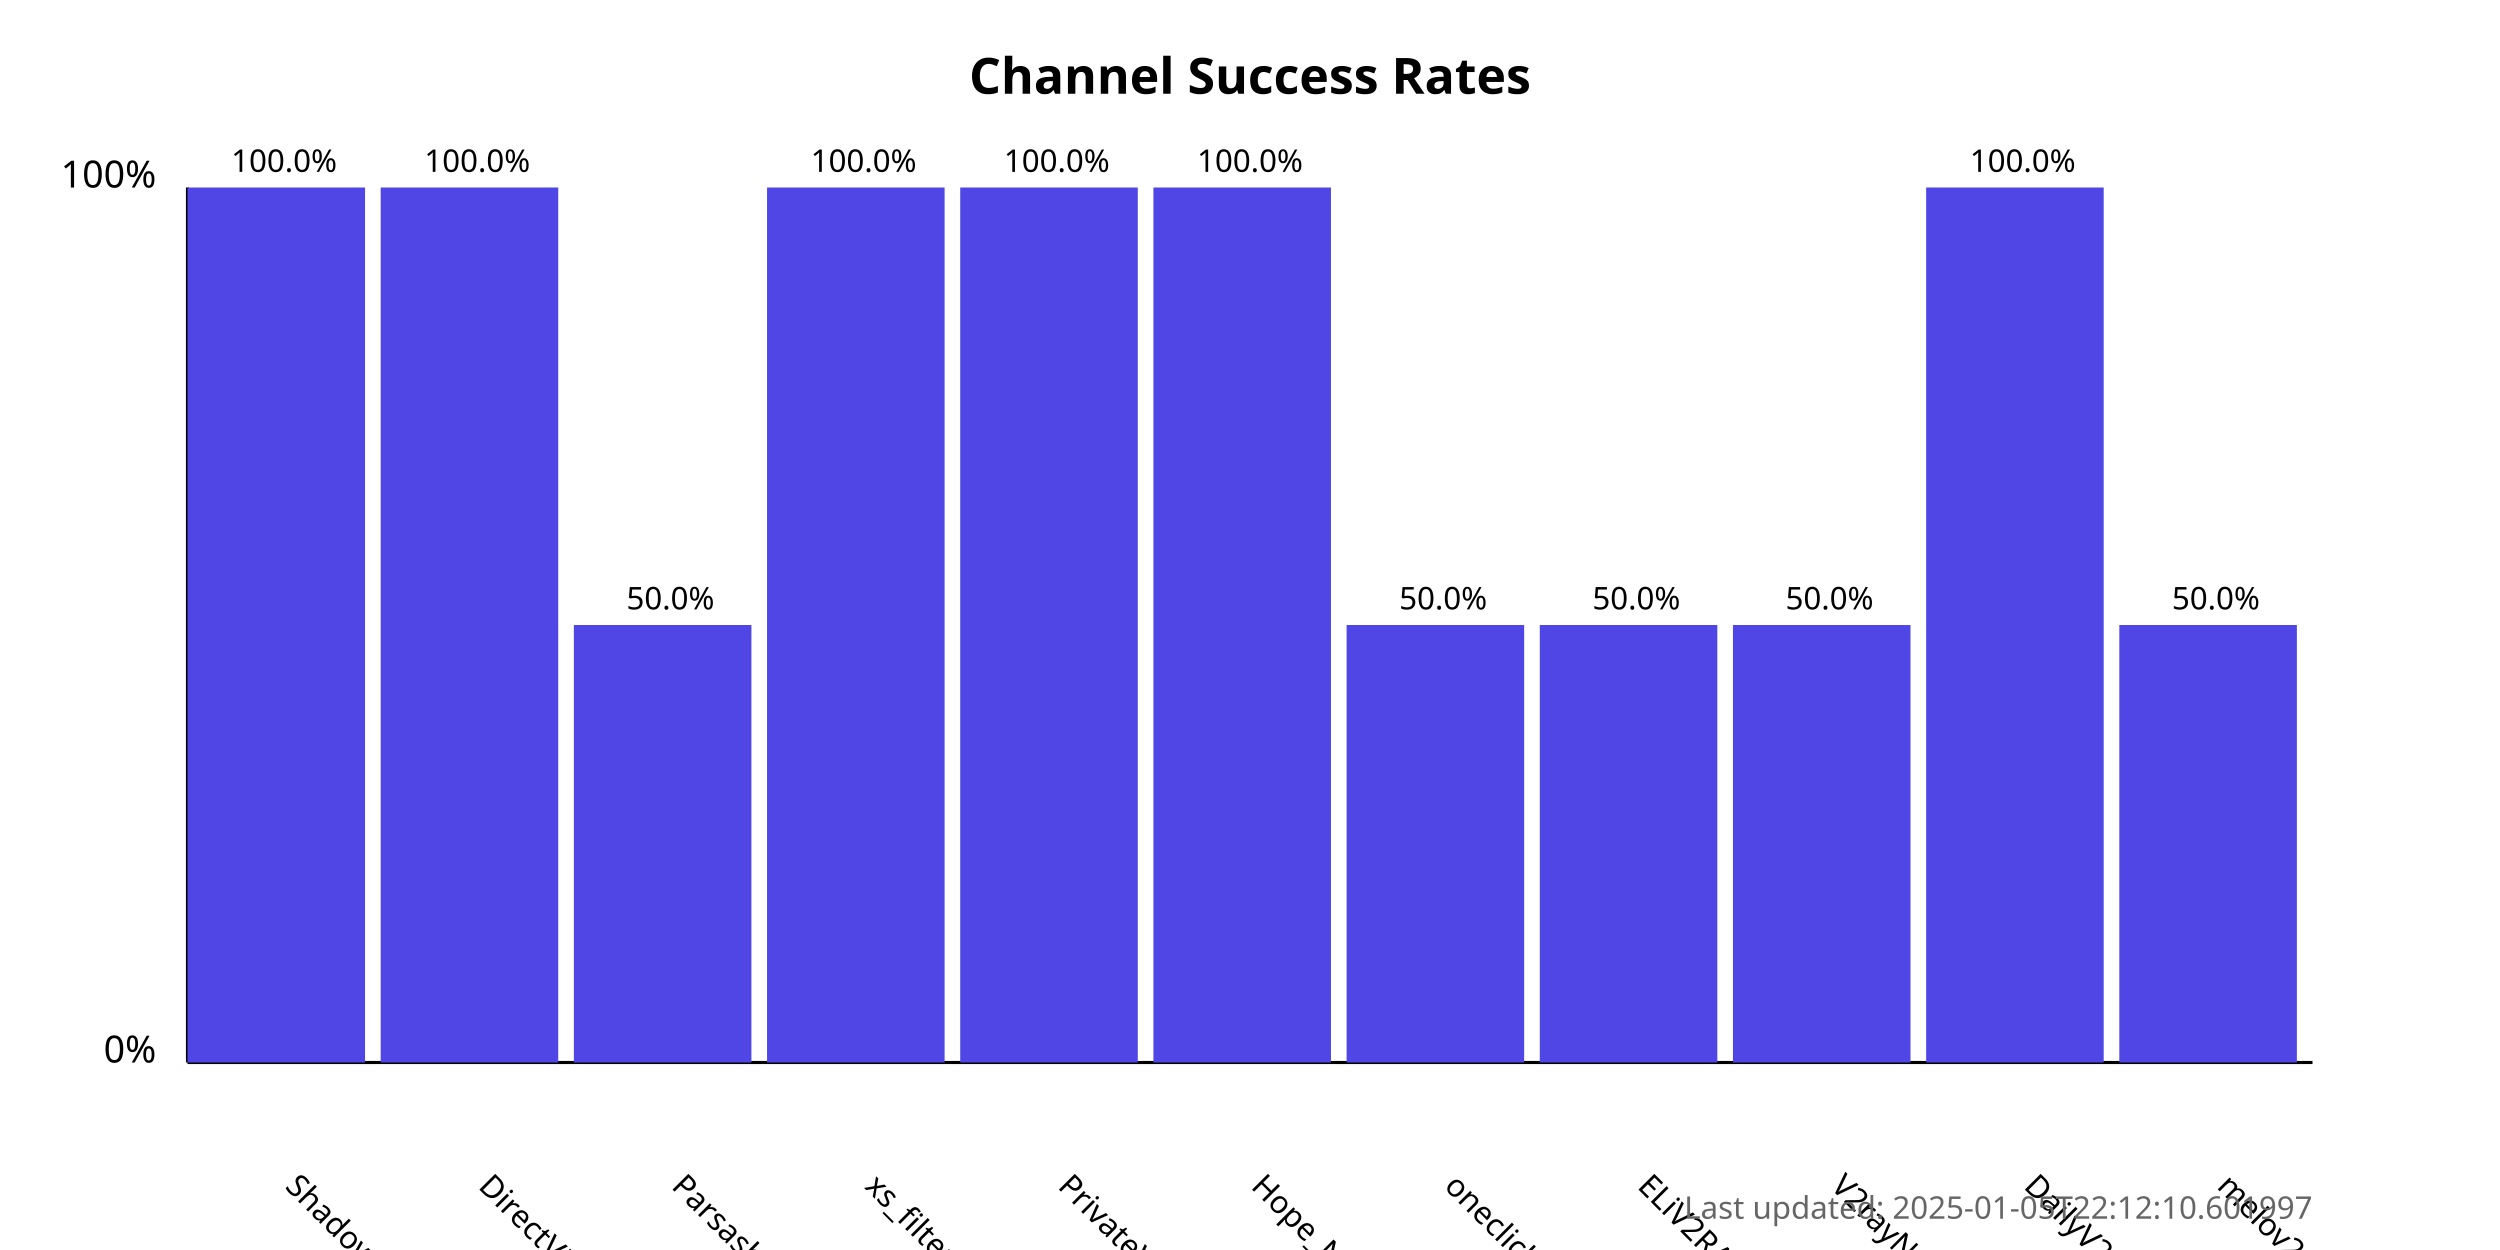
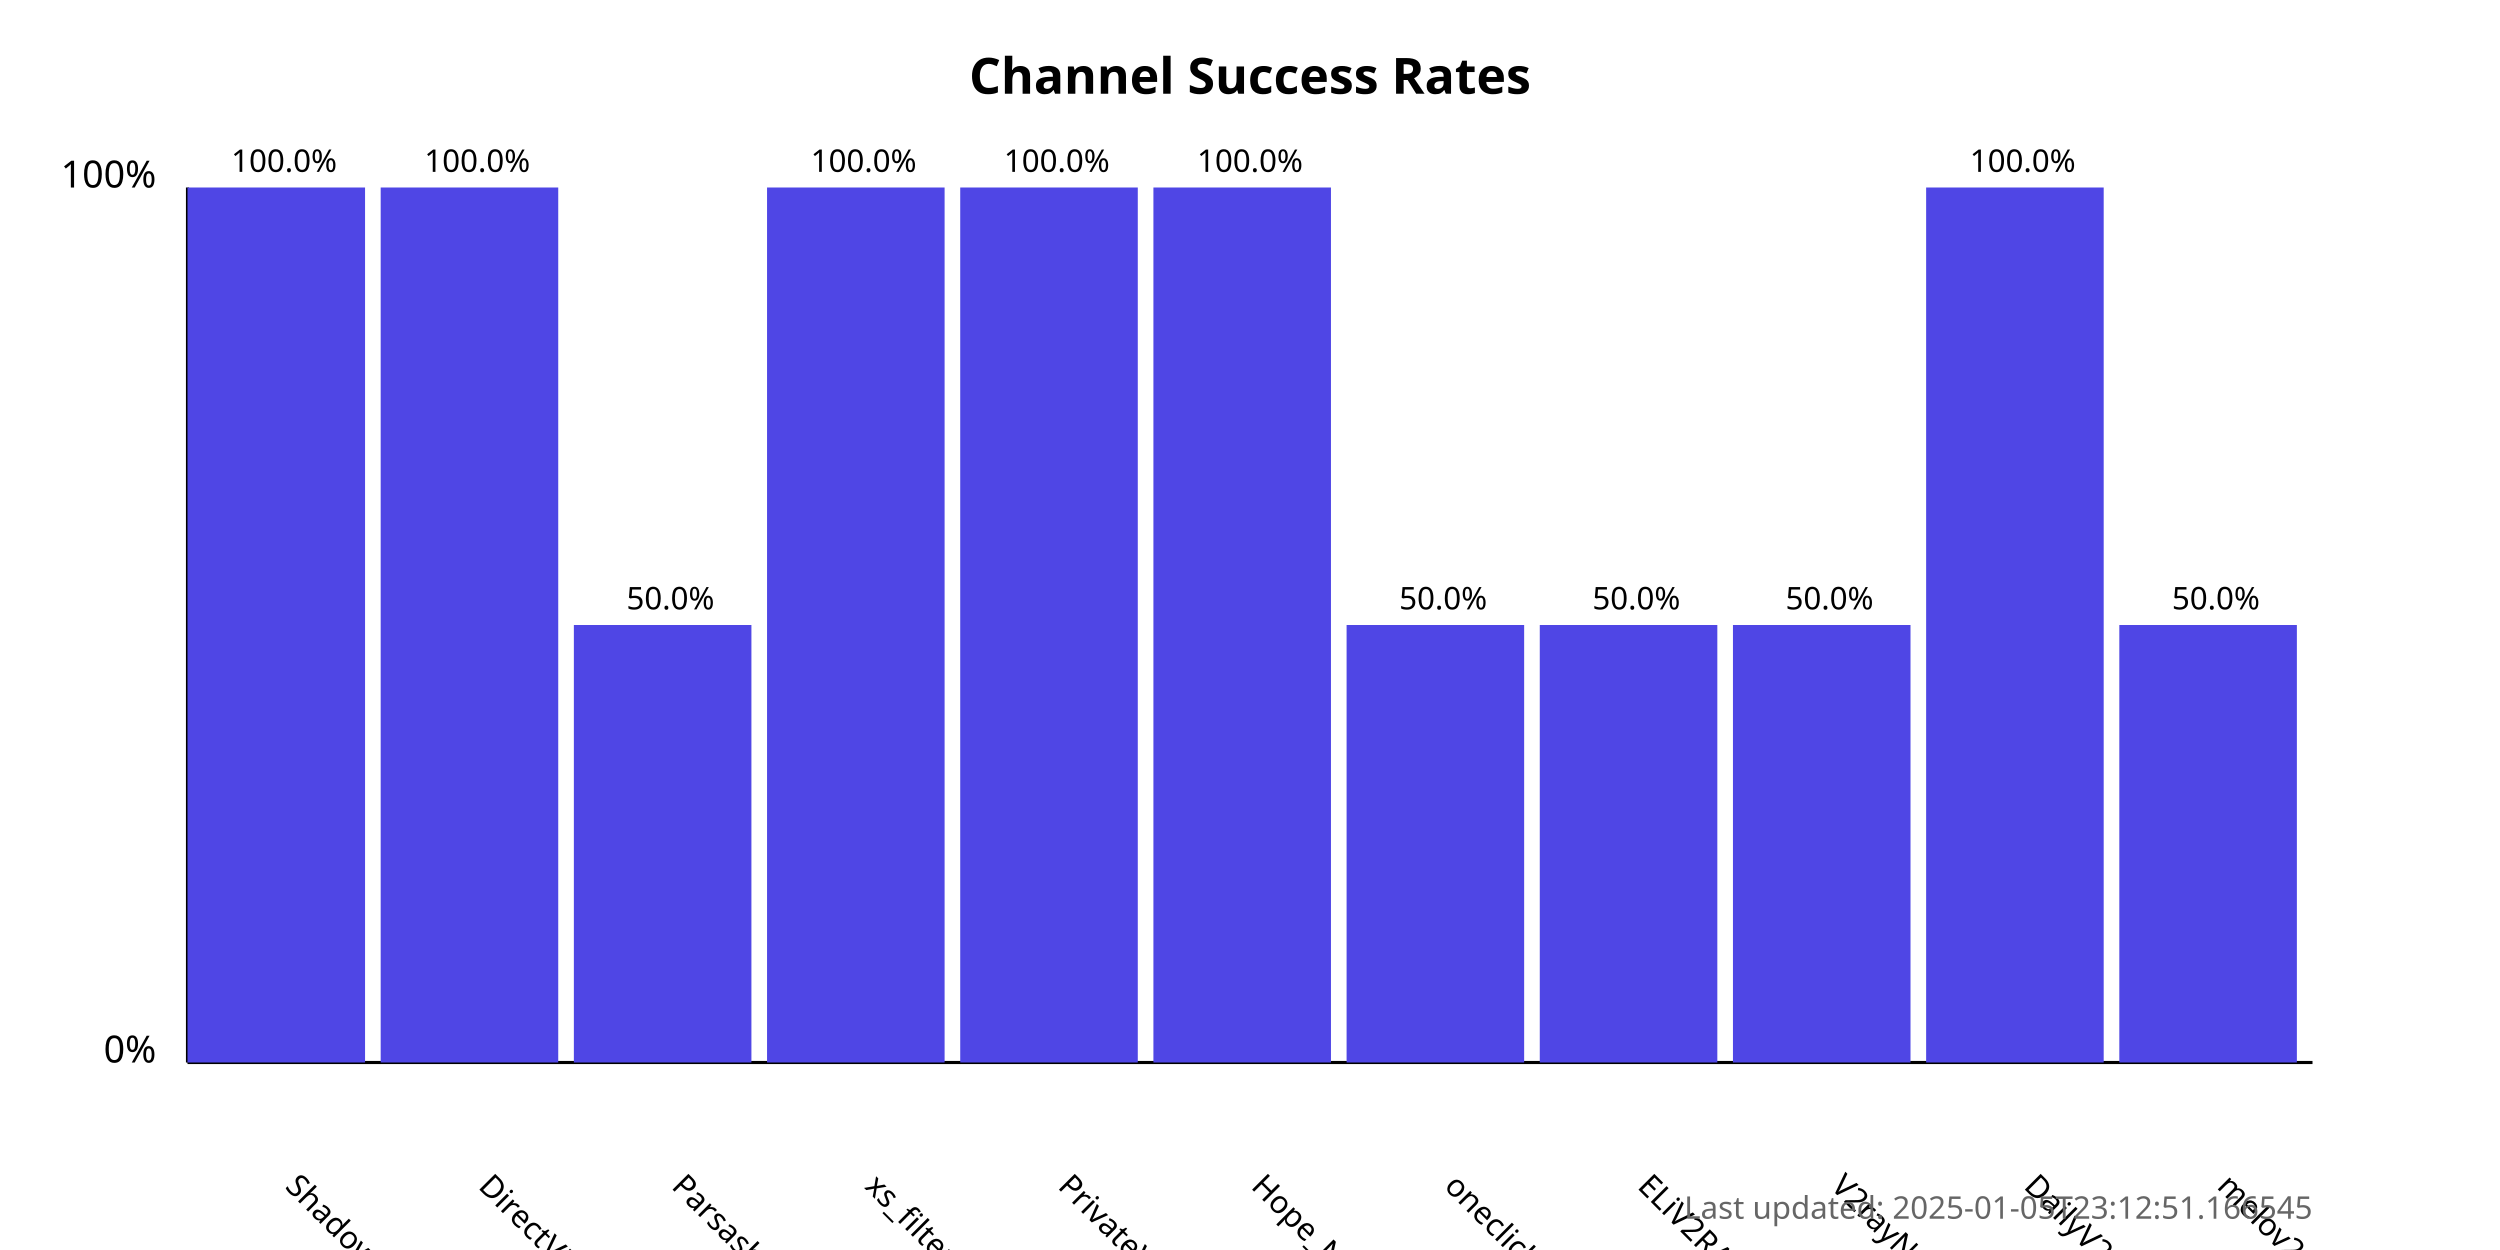
<svg xmlns="http://www.w3.org/2000/svg" width="800" height="400">
  <style>
            .chart-title { font: bold 16px sans-serif; }
            .axis-label { font: 12px sans-serif; }
            .tick-label { font: 10px sans-serif; }
            .bar { fill: #4f46e5; }
            .bar:hover { fill: #6366f1; }
            .timestamp { font: 10px sans-serif; fill: #666; }
        </style>
  <text x="400.0" y="30" text-anchor="middle" class="chart-title">
            Channel Success Rates
        </text>
  <line x1="60" y1="340" x2="60" y2="60" stroke="black" stroke-width="1" />
  <line x1="60" y1="340" x2="740" y2="340" stroke="black" stroke-width="1" />
  <text x="50" y="340" text-anchor="end" class="axis-label">0%</text>
  <text x="50" y="60" text-anchor="end" class="axis-label">100%</text>
  <g>
    <rect x="60" y="60.0" width="56.818" height="280.0" class="bar" />
    <text x="90.909" y="380" transform="rotate(45, 90.90909, 380)" text-anchor="start" class="tick-label">
                ShadowProxy66
            </text>
    <text x="90.909" y="55.0" text-anchor="middle" class="tick-label">
                100.0%
            </text>
  </g>
  <g>
    <rect x="121.818" y="60.0" width="56.818" height="280.0" class="bar" />
    <text x="152.727" y="380" transform="rotate(45, 152.7273, 380)" text-anchor="start" class="tick-label">
                DirectVPN
            </text>
    <text x="152.727" y="55.0" text-anchor="middle" class="tick-label">
                100.0%
            </text>
  </g>
  <g>
    <rect x="183.636" y="200.0" width="56.818" height="140.0" class="bar" />
    <text x="214.545" y="380" transform="rotate(45, 214.5455, 380)" text-anchor="start" class="tick-label">
                Parsashonam
            </text>
    <text x="214.545" y="195.0" text-anchor="middle" class="tick-label">
                50.0%
            </text>
  </g>
  <g>
    <rect x="245.455" y="60.0" width="56.818" height="280.0" class="bar" />
    <text x="276.364" y="380" transform="rotate(45, 276.3636, 380)" text-anchor="start" class="tick-label">
                xs_filternet
            </text>
    <text x="276.364" y="55.0" text-anchor="middle" class="tick-label">
                100.0%
            </text>
  </g>
  <g>
    <rect x="307.273" y="60.0" width="56.818" height="280.0" class="bar" />
    <text x="338.182" y="380" transform="rotate(45, 338.1818, 380)" text-anchor="start" class="tick-label">
                PrivateVPNs
            </text>
    <text x="338.182" y="55.0" text-anchor="middle" class="tick-label">
                100.0%
            </text>
  </g>
  <g>
    <rect x="369.091" y="60.0" width="56.818" height="280.0" class="bar" />
    <text x="400.0" y="380" transform="rotate(45, 400.0, 380)" text-anchor="start" class="tick-label">
                Hope_Net
            </text>
    <text x="400.0" y="55.0" text-anchor="middle" class="tick-label">
                100.0%
            </text>
  </g>
  <g>
    <rect x="430.909" y="200.0" width="56.818" height="140.0" class="bar" />
    <text x="461.818" y="380" transform="rotate(45, 461.8182, 380)" text-anchor="start" class="tick-label">
                oneclickvpnkeys
            </text>
    <text x="461.818" y="195.0" text-anchor="middle" class="tick-label">
                50.0%
            </text>
  </g>
  <g>
    <rect x="492.727" y="200.0" width="56.818" height="140.0" class="bar" />
    <text x="523.636" y="380" transform="rotate(45, 523.6364, 380)" text-anchor="start" class="tick-label">
                ELiV2RAY
            </text>
    <text x="523.636" y="195.0" text-anchor="middle" class="tick-label">
                50.0%
            </text>
  </g>
  <g>
    <rect x="554.545" y="200.0" width="56.818" height="140.0" class="bar" />
    <text x="585.455" y="380" transform="rotate(45, 585.4545, 380)" text-anchor="start" class="tick-label">
                V2rayNGX
            </text>
    <text x="585.455" y="195.0" text-anchor="middle" class="tick-label">
                50.0%
            </text>
  </g>
  <g>
    <rect x="616.364" y="60.0" width="56.818" height="280.0" class="bar" />
    <text x="647.273" y="380" transform="rotate(45, 647.2727, 380)" text-anchor="start" class="tick-label">
                DailyV2RY
            </text>
    <text x="647.273" y="55.0" text-anchor="middle" class="tick-label">
                100.0%
            </text>
  </g>
  <g>
    <rect x="678.182" y="200.0" width="56.818" height="140.0" class="bar" />
    <text x="709.091" y="380" transform="rotate(45, 709.0909, 380)" text-anchor="start" class="tick-label">
                melov2ray
            </text>
    <text x="709.091" y="195.0" text-anchor="middle" class="tick-label">
                50.0%
            </text>
  </g>
  <text x="740" y="390" text-anchor="end" class="timestamp">
-             Last updated: 2025-01-05T22:12:10.601997
+             Last updated: 2025-01-05T23:12:51.166545
        </text>
</svg>
